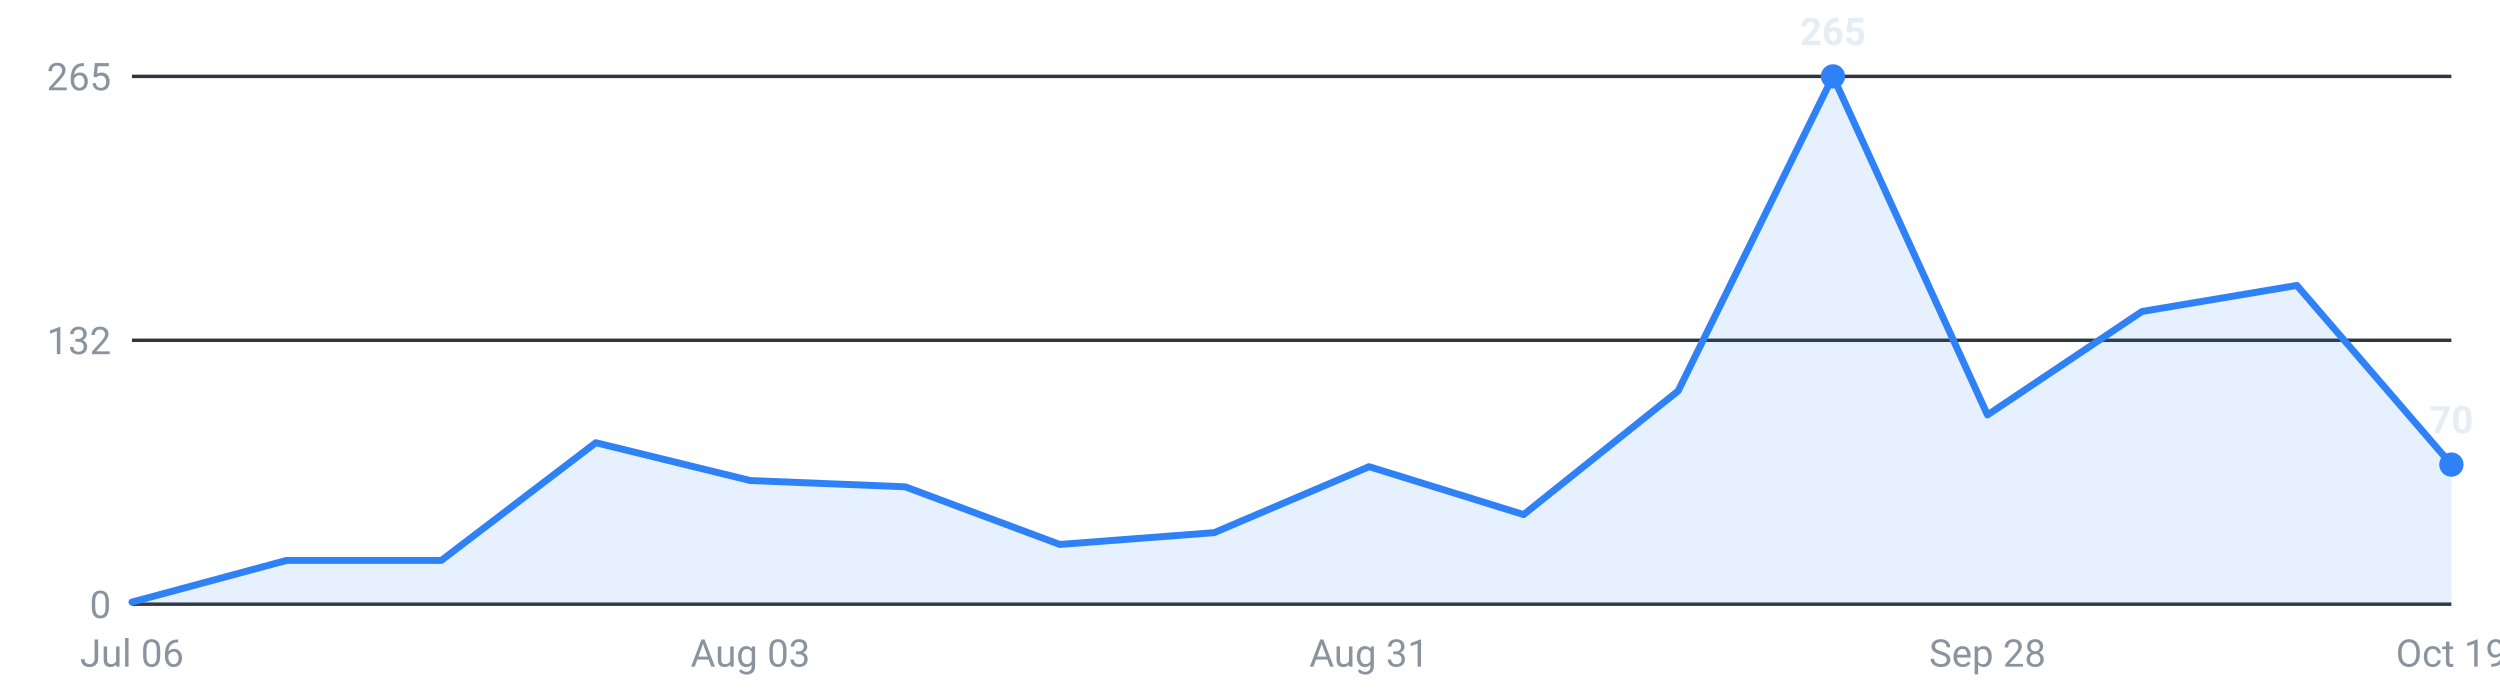
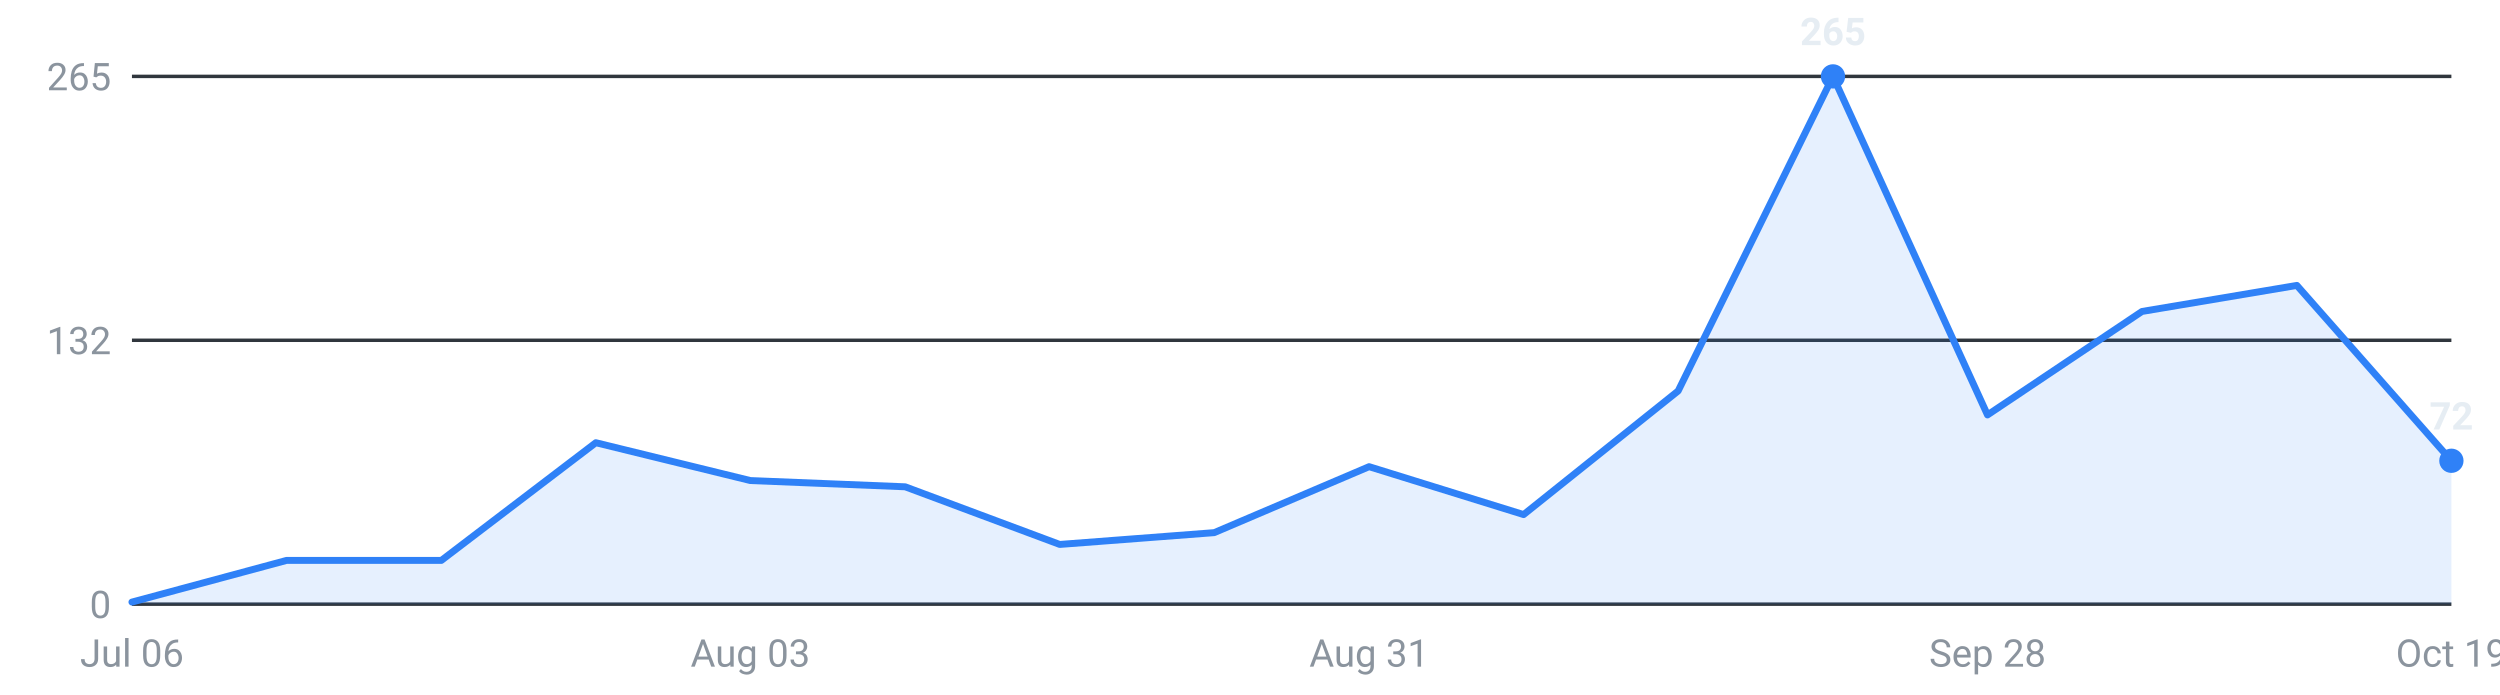
<svg xmlns="http://www.w3.org/2000/svg" viewBox="0 0 720 200" width="720" height="200" role="img" aria-label="Roles posted per week, last 16 weeks">
  <g font-family="-apple-system,Segoe UI,Roboto,sans-serif" font-size="11">
    <line x1="38" y1="174.0" x2="706" y2="174.0" stroke="#30363d" stroke-width="1" />
    <text x="32" y="178.0" text-anchor="end" fill="#8b949e">0</text>
    <line x1="38" y1="98.0" x2="706" y2="98.0" stroke="#30363d" stroke-width="1" />
    <text x="32" y="102.0" text-anchor="end" fill="#8b949e">132</text>
    <line x1="38" y1="22.0" x2="706" y2="22.0" stroke="#30363d" stroke-width="1" />
    <text x="32" y="26.0" text-anchor="end" fill="#8b949e">265</text>
-     <path d="M38.0,174 L38.0,173.4 L82.5,161.4 L127.1,161.4 L171.6,127.5 L216.1,138.4 L260.7,140.2 L305.2,156.8 L349.7,153.4 L394.3,134.4 L438.8,148.2 L483.3,112.6 L527.9,22.0 L572.4,119.5 L616.9,89.7 L661.5,82.2 L706.0,133.8 L706.0,174 Z" fill="#2f81f7" fill-opacity="0.12" />
-     <polyline points="38.0,173.4 82.5,161.4 127.1,161.4 171.6,127.5 216.1,138.4 260.7,140.2 305.2,156.8 349.7,153.4 394.3,134.4 438.8,148.2 483.3,112.6 527.9,22.0 572.4,119.5 616.9,89.7 661.5,82.2 706.0,133.8" fill="none" stroke="#2f81f7" stroke-width="2" stroke-linejoin="round" stroke-linecap="round" />
+     <path d="M38.0,174 L38.0,173.4 L82.5,161.4 L127.1,161.4 L171.6,127.5 L216.1,138.4 L260.7,140.2 L305.2,156.8 L349.7,153.4 L394.3,134.4 L438.8,148.2 L483.3,112.6 L527.9,22.0 L572.4,119.5 L616.9,89.7 L661.5,82.2 L706.0,132.7 L706.0,174 Z" fill="#2f81f7" fill-opacity="0.12" />
+     <polyline points="38.0,173.4 82.5,161.4 127.1,161.4 171.6,127.5 216.1,138.4 260.7,140.2 305.2,156.8 349.7,153.4 394.3,134.4 438.8,148.2 483.3,112.6 527.9,22.0 572.4,119.5 616.9,89.7 661.5,82.2 706.0,132.7" fill="none" stroke="#2f81f7" stroke-width="2" stroke-linejoin="round" stroke-linecap="round" />
    <circle cx="527.9" cy="22.0" r="3.5" fill="#2f81f7" />
    <text x="527.9" y="13.0" text-anchor="middle" fill="#e6edf3" font-weight="600">265</text>
-     <circle cx="706.0" cy="133.8" r="3.5" fill="#2f81f7" />
-     <text x="706.0" y="124.8" text-anchor="middle" fill="#e6edf3" font-weight="600">70</text>
+     <circle cx="706.0" cy="132.7" r="3.5" fill="#2f81f7" />
+     <text x="706.0" y="123.7" text-anchor="middle" fill="#e6edf3" font-weight="600">72</text>
    <text x="38.0" y="192" text-anchor="middle" fill="#8b949e">Jul 06</text>
    <text x="216.1" y="192" text-anchor="middle" fill="#8b949e">Aug 03</text>
    <text x="394.3" y="192" text-anchor="middle" fill="#8b949e">Aug 31</text>
    <text x="572.4" y="192" text-anchor="middle" fill="#8b949e">Sep 28</text>
    <text x="706.0" y="192" text-anchor="middle" fill="#8b949e">Oct 19</text>
  </g>
</svg>
